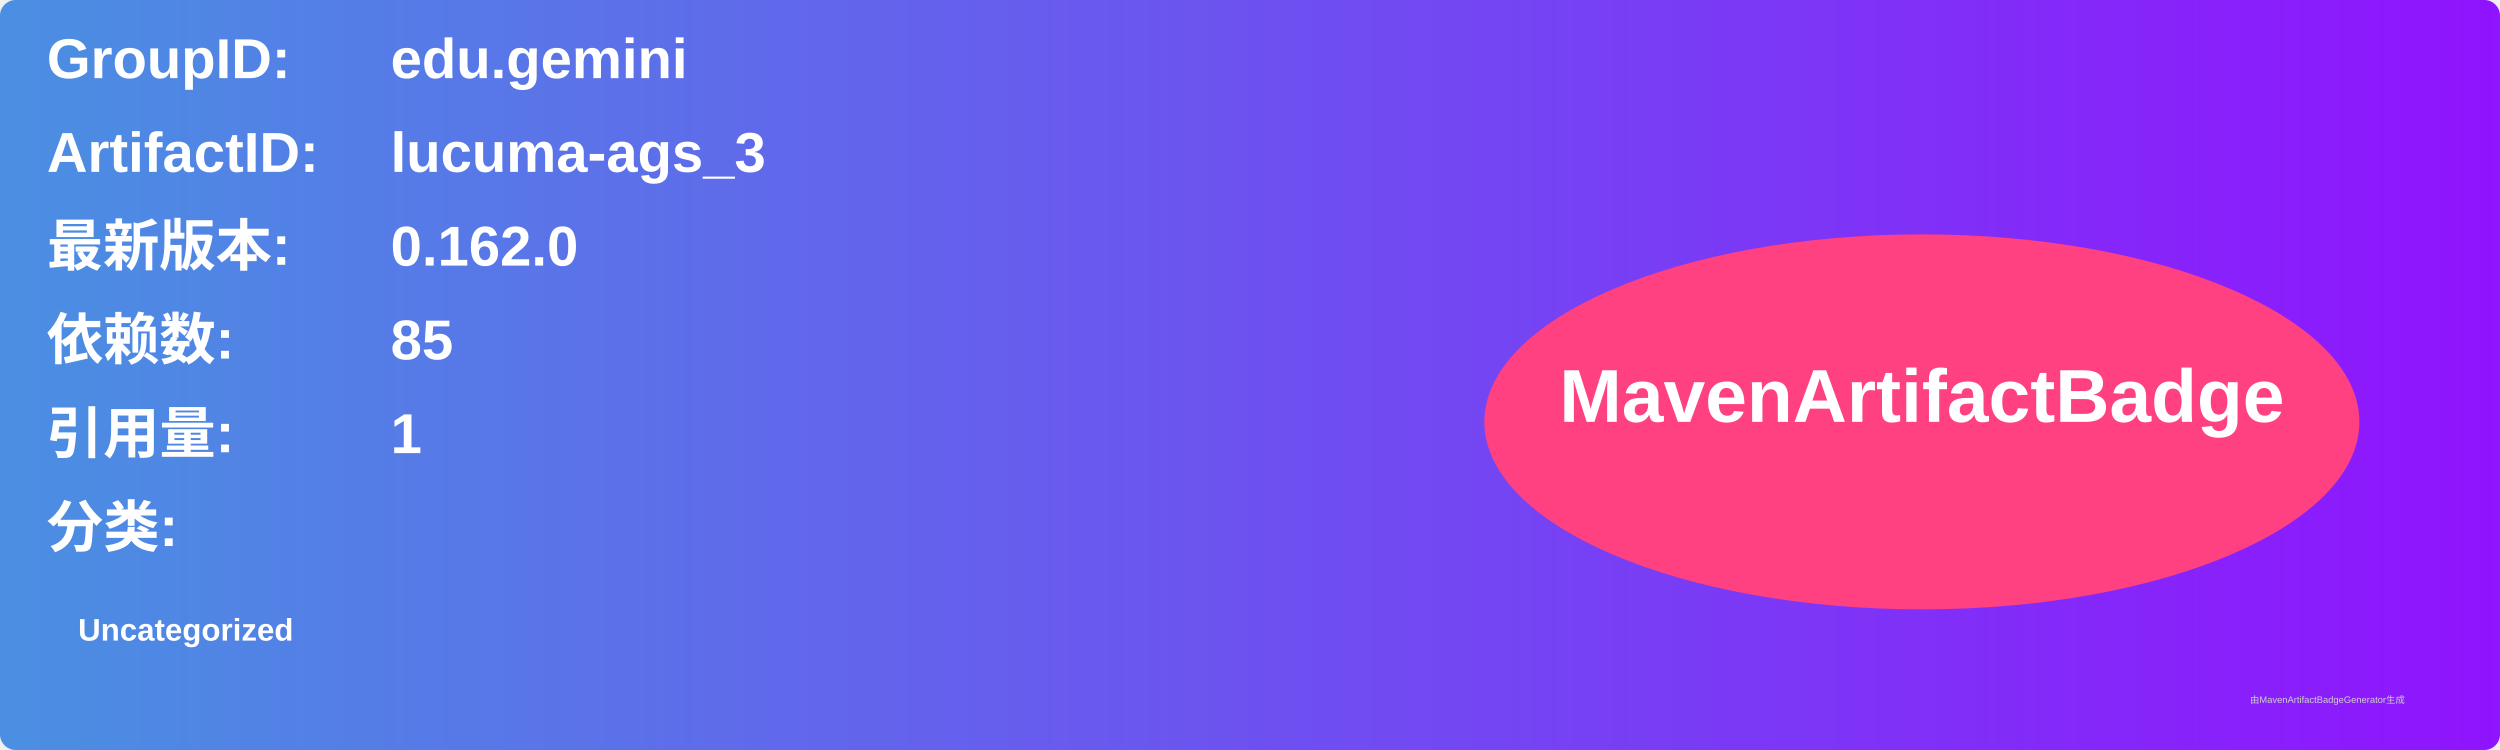
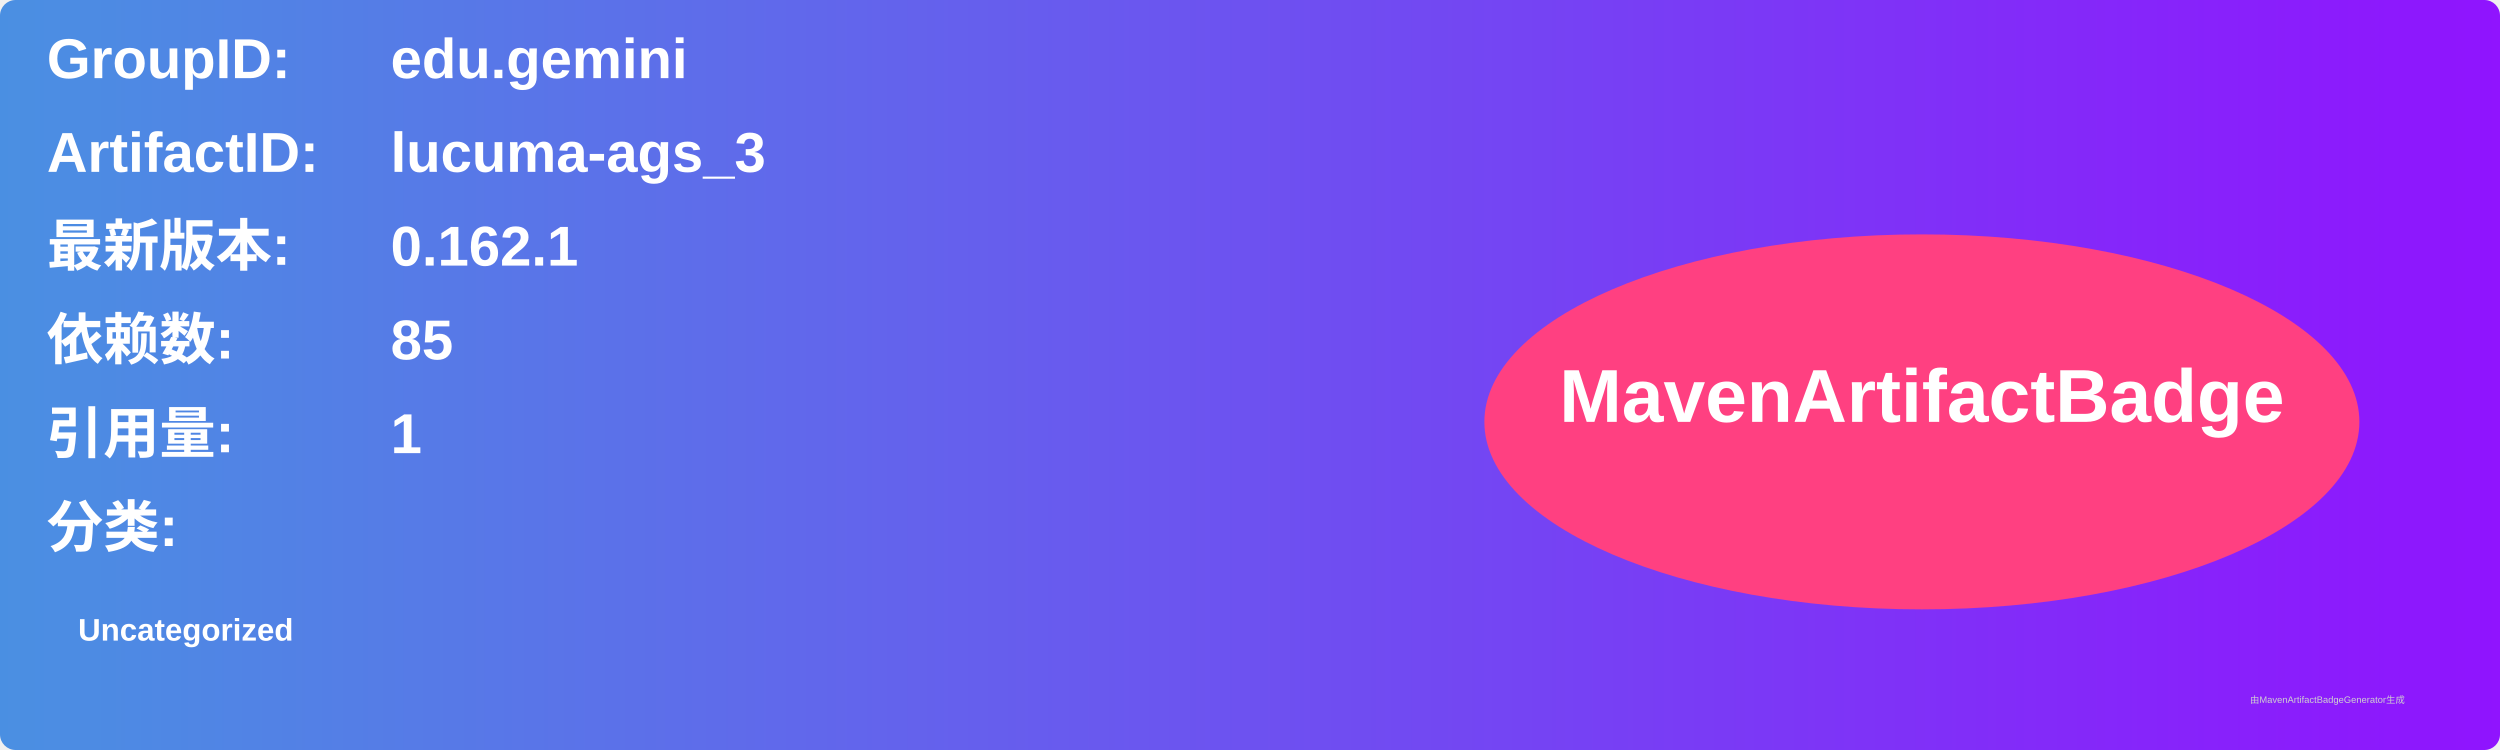
<svg xmlns="http://www.w3.org/2000/svg" width="800" height="240" viewBox="0 0 800 240">
  <linearGradient id="grad" x1="0%" y1="0%" x2="100%" y2="0%">
    <stop offset="0%" stop-color="#4a90e2" />
    <stop offset="100%" stop-color="#9013fe" />
  </linearGradient>
  <rect width="100%" height="100%" rx="5" ry="5" fill="url(#grad)" />
  <g transform="translate(15, 15)">
    <text x="0" y="10" font-family="Arial" font-size="18" fill="white" font-weight="bold" width="260">GroupID:</text>
    <text x="110" y="10" font-family="Arial" font-size="18" fill="white" font-weight="bold" width="460">edu.gemini</text>
    <text x="0" y="40" font-family="Arial" font-size="18" fill="white" font-weight="bold" width="260">ArtifactID:</text>
    <text x="110" y="40" font-family="Arial" font-size="18" fill="white" font-weight="bold" width="460">lucuma-ags_3</text>
    <text x="0" y="70" font-family="Arial" font-size="18" fill="white" font-weight="bold">最新版本:</text>
    <text x="110" y="70" font-family="Arial" font-size="18" fill="white" font-weight="bold">
-       <tspan font-weight="bold">0.162.0</tspan>
+       <tspan font-weight="bold">0.162.1</tspan>
    </text>
    <text x="0" y="100" font-family="Arial" font-size="18" fill="white" font-weight="bold">依赖数: </text>
    <text x="110" y="100" font-family="Arial" font-size="18" fill="white">
      <tspan font-weight="bold">85</tspan>
    </text>
    <text x="0" y="130" font-family="Arial" font-size="18" fill="white" font-weight="bold">引用量: </text>
    <text x="110" y="130" font-family="Arial" font-size="18" fill="white">
      <tspan font-weight="bold">1</tspan>
    </text>
    <text x="0" y="160" font-family="Arial" font-size="18" fill="white" font-weight="bold">分类:</text>
    <text x="10" y="190" font-family="Arial" font-size="10" fill="white">
      <tspan font-weight="bold">Uncategorized</tspan>
    </text>
    <ellipse cx="600" cy="120" rx="140" ry="60" fill="#ff4081" />
    <text x="600" y="120" text-anchor="middle" font-family="Arial" font-size="24" fill="white" font-weight="bold">MavenArtifactBadge</text>
  </g>
  <text x="720" y="225" font-family="Arial" font-size="3" fill="#d0d0d0">由MavenArtifactBadgeGenerator生成</text>
</svg>
